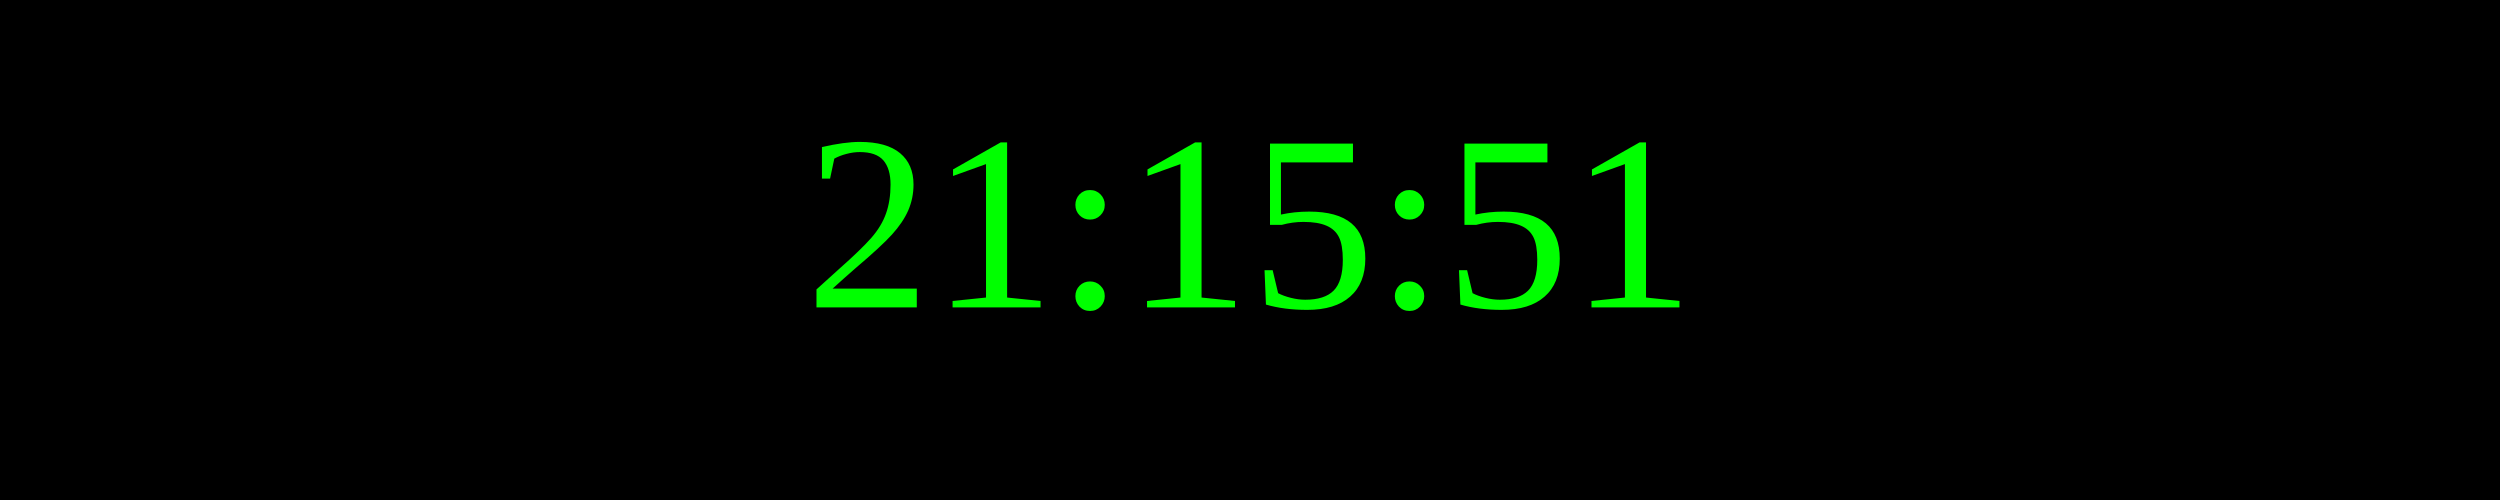
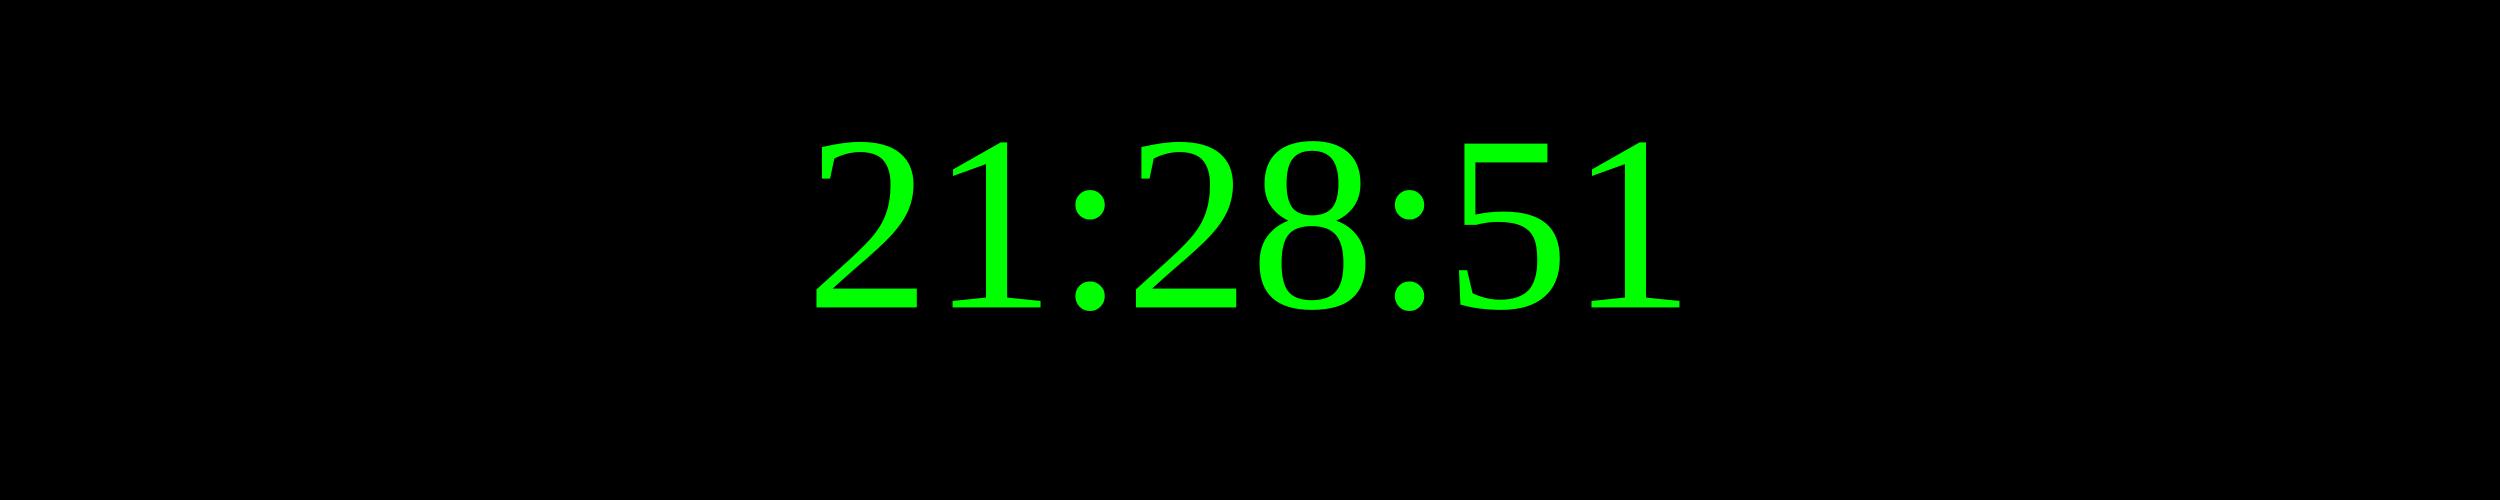
<svg xmlns="http://www.w3.org/2000/svg" width="250" height="50">
  <rect width="100%" height="100%" fill="black" />
  <text x="50%" y="50%" font-size="25" fill="lime" text-anchor="middle" dominant-baseline="middle">
- 21:15:51
+ 21:28:51
</text>
</svg>
